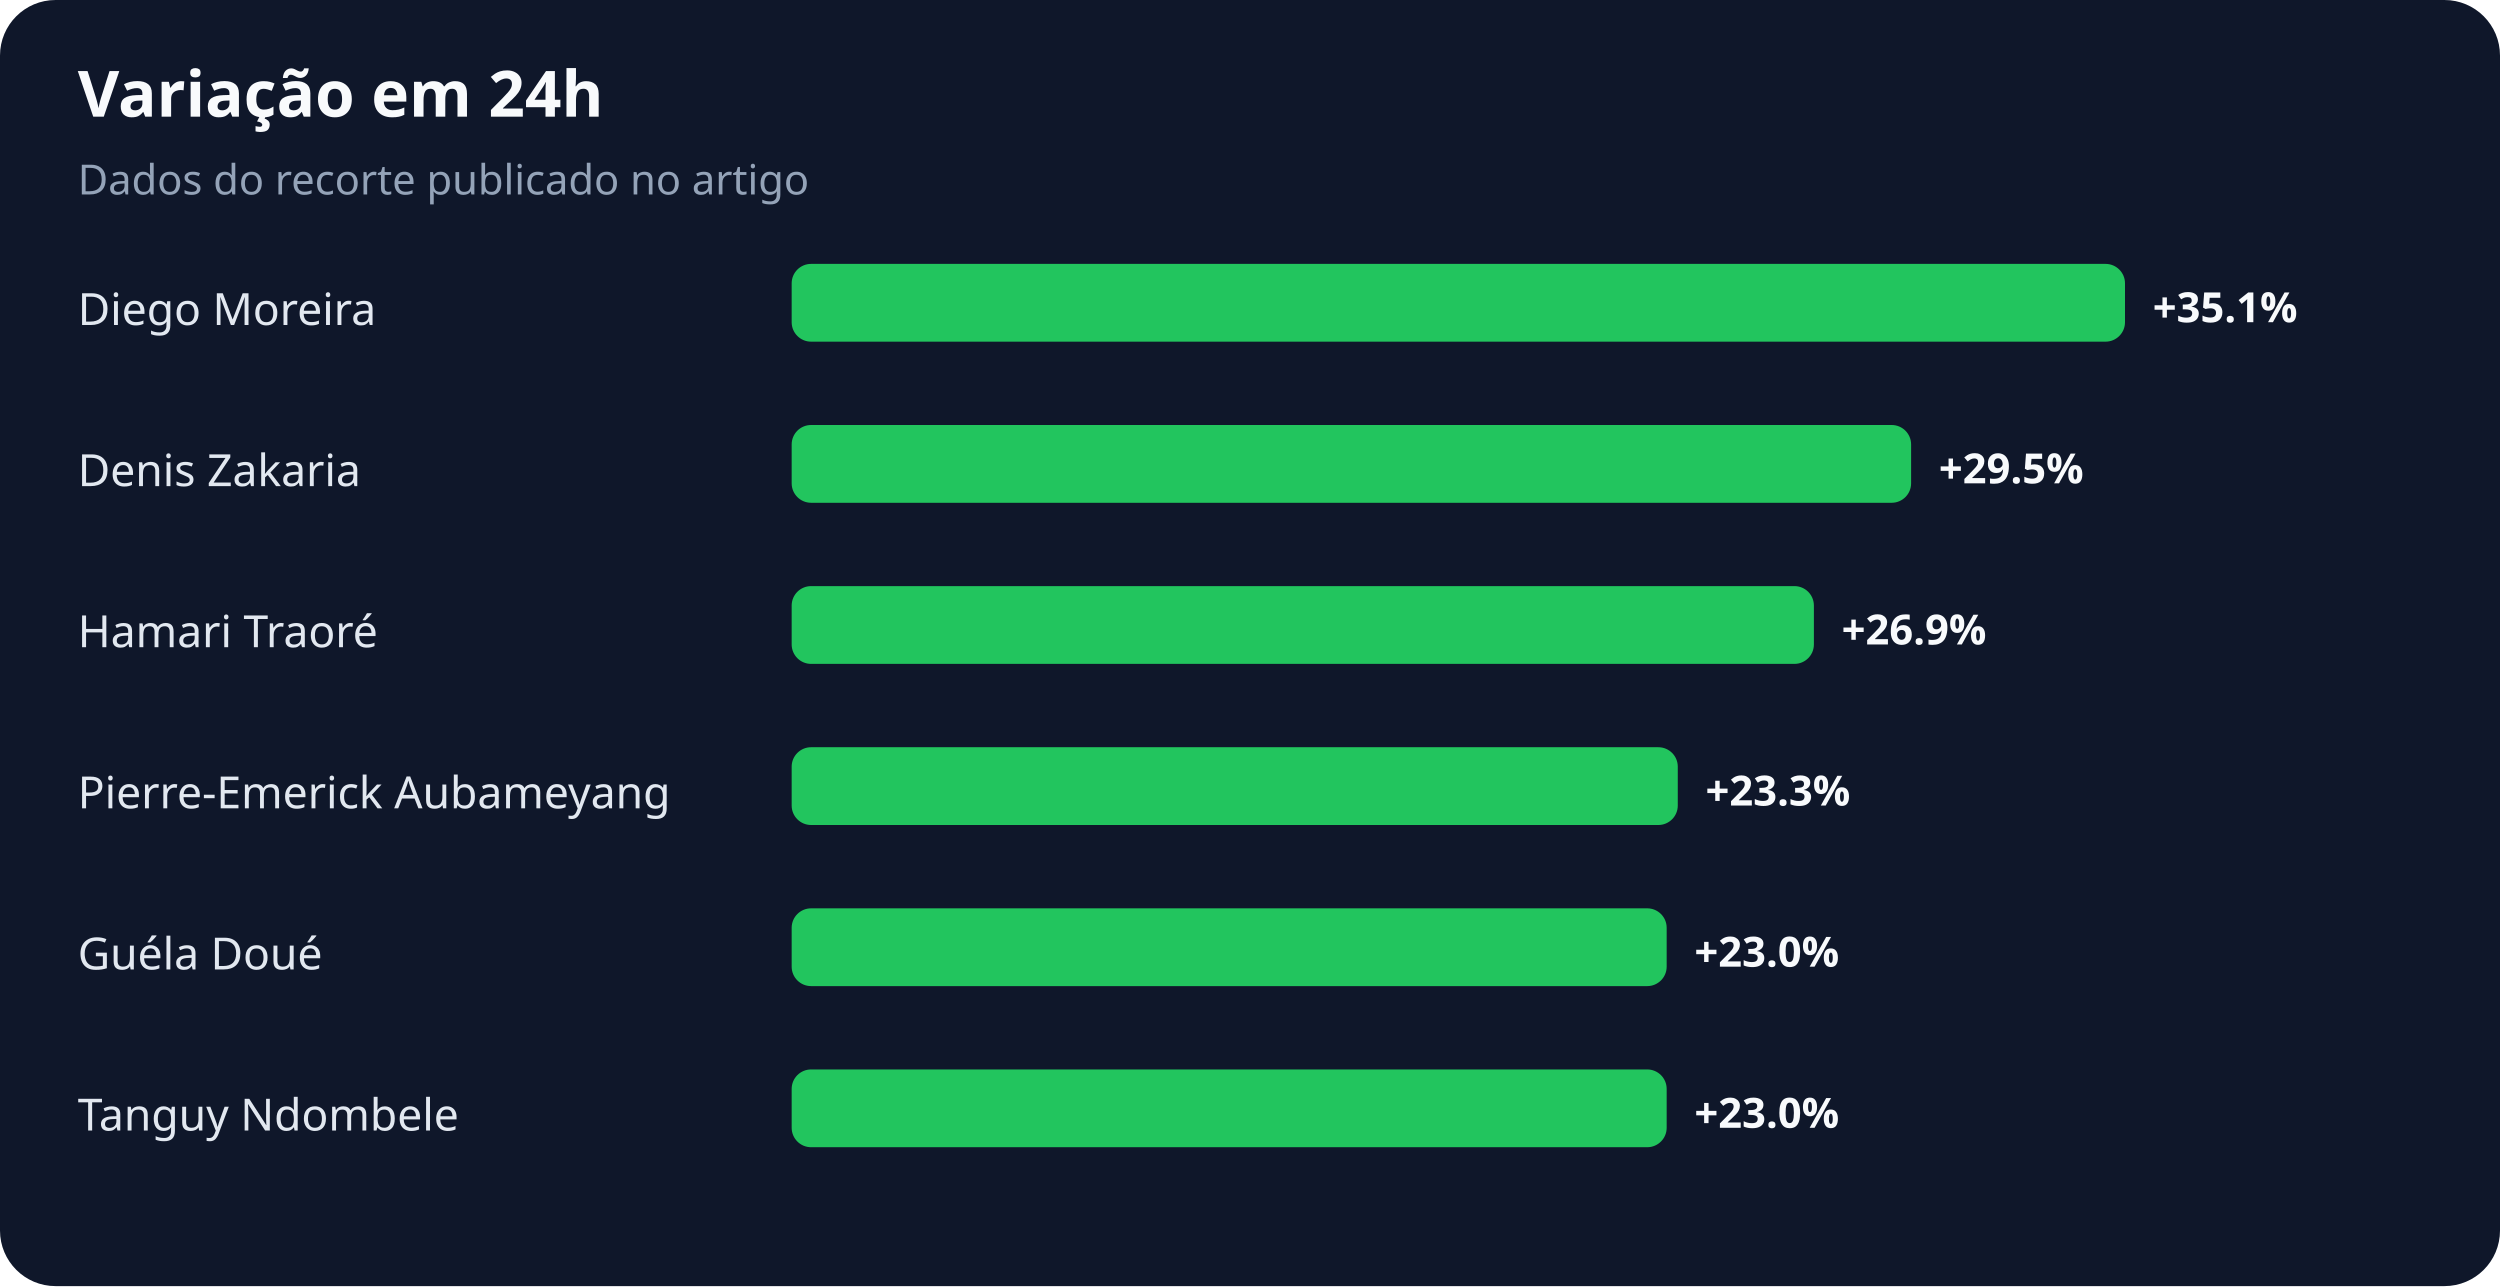
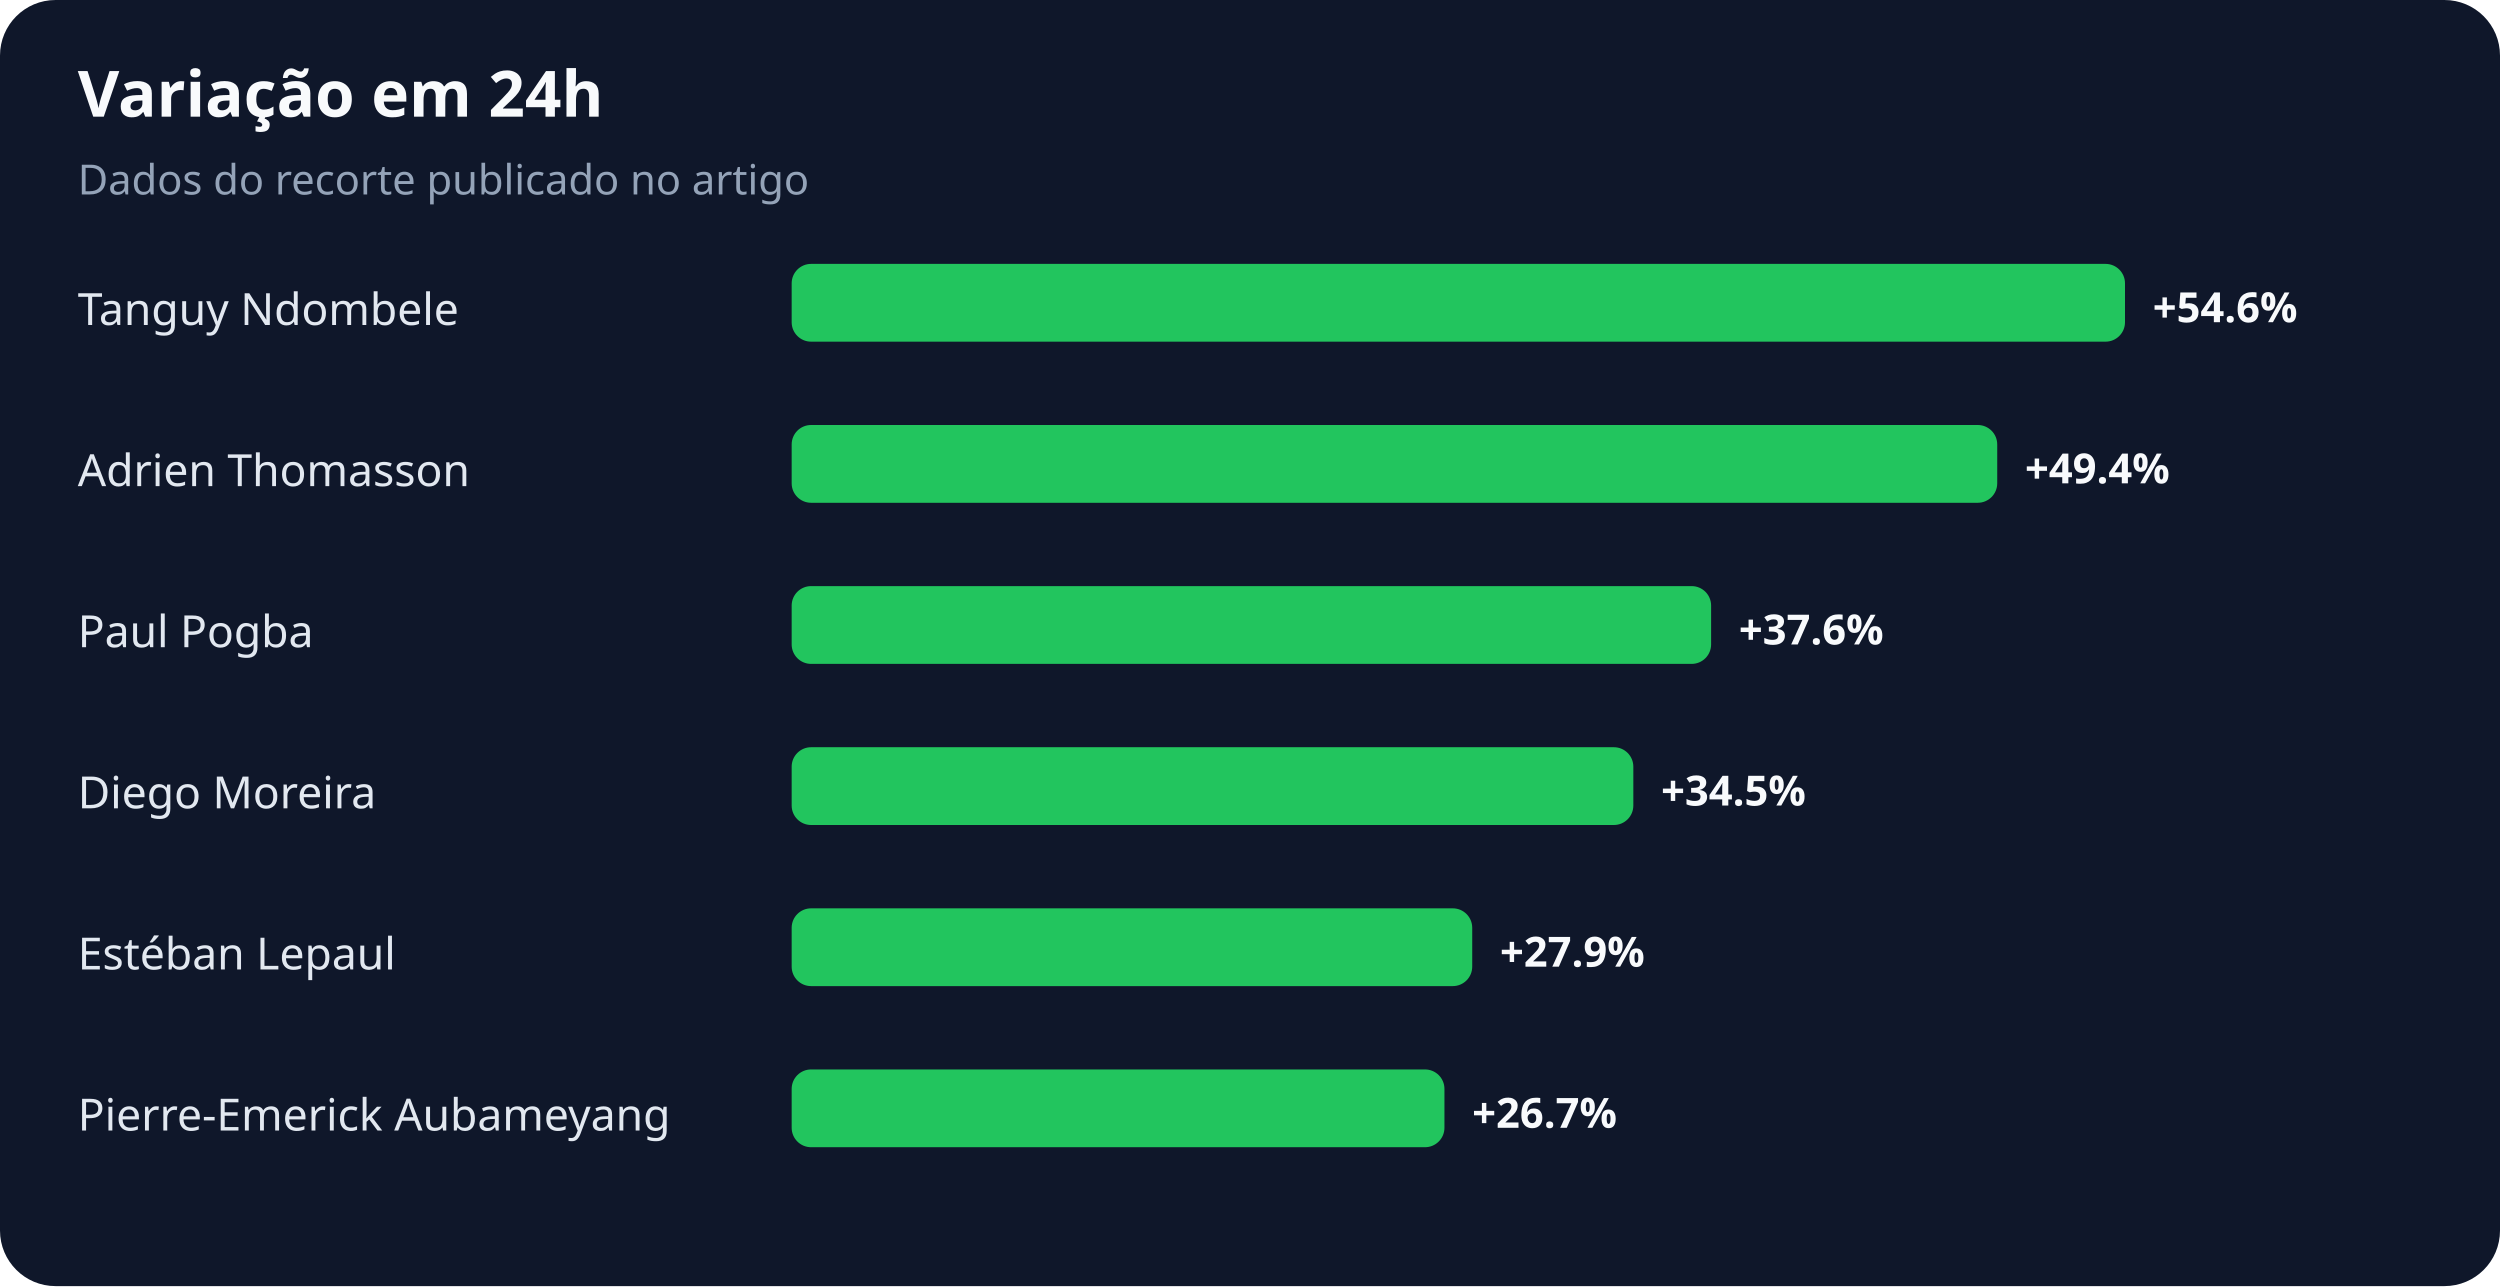
<svg xmlns="http://www.w3.org/2000/svg" width="900" height="463" viewBox="0 0 900 463" role="img" aria-labelledby="title desc">
  <rect width="100%" height="100%" rx="20" fill="#0f172a" />
  <text x="28" y="42" fill="#f8fafc" font-family="system-ui,sans-serif" font-size="23" font-weight="700">Variação em 24h</text>
  <text x="28" y="70" fill="#94a3b8" font-family="system-ui,sans-serif" font-size="15">Dados do recorte publicado no artigo</text>
-   <text x="28" y="117" fill="#e2e8f0" font-family="system-ui,sans-serif" font-size="16">Diego Moreira</text>
+   <text x="28" y="117" fill="#e2e8f0" font-family="system-ui,sans-serif" font-size="16">Tanguy Ndombele</text>
  <rect x="285" y="95" width="480" height="28" rx="7" fill="#22c55e" />
-   <text x="775" y="116" fill="#f8fafc" font-family="system-ui,sans-serif" font-size="15" font-weight="700">+35.1%</text>
-   <text x="28" y="175" fill="#e2e8f0" font-family="system-ui,sans-serif" font-size="16">Denis Zakaria</text>
-   <rect x="285" y="153" width="403" height="28" rx="7" fill="#22c55e" />
-   <text x="698" y="174" fill="#f8fafc" font-family="system-ui,sans-serif" font-size="15" font-weight="700">+29.5%</text>
-   <text x="28" y="233" fill="#e2e8f0" font-family="system-ui,sans-serif" font-size="16">Hamari Traoré</text>
-   <rect x="285" y="211" width="368" height="28" rx="7" fill="#22c55e" />
-   <text x="663" y="232" fill="#f8fafc" font-family="system-ui,sans-serif" font-size="15" font-weight="700">+26.9%</text>
-   <text x="28" y="291" fill="#e2e8f0" font-family="system-ui,sans-serif" font-size="16">Pierre-Emerick Aubameyang</text>
-   <rect x="285" y="269" width="319" height="28" rx="7" fill="#22c55e" />
-   <text x="614" y="290" fill="#f8fafc" font-family="system-ui,sans-serif" font-size="15" font-weight="700">+23.3%</text>
-   <text x="28" y="349" fill="#e2e8f0" font-family="system-ui,sans-serif" font-size="16">Guéla Doué</text>
-   <rect x="285" y="327" width="315" height="28" rx="7" fill="#22c55e" />
-   <text x="610" y="348" fill="#f8fafc" font-family="system-ui,sans-serif" font-size="15" font-weight="700">+23.0%</text>
-   <text x="28" y="407" fill="#e2e8f0" font-family="system-ui,sans-serif" font-size="16">Tanguy Ndombele</text>
-   <rect x="285" y="385" width="315" height="28" rx="7" fill="#22c55e" />
-   <text x="610" y="406" fill="#f8fafc" font-family="system-ui,sans-serif" font-size="15" font-weight="700">+23.0%</text>
+   <text x="775" y="116" fill="#f8fafc" font-family="system-ui,sans-serif" font-size="15" font-weight="700">+54.6%</text>
+   <text x="28" y="175" fill="#e2e8f0" font-family="system-ui,sans-serif" font-size="16">Adrien Thomasson</text>
+   <rect x="285" y="153" width="434" height="28" rx="7" fill="#22c55e" />
+   <text x="729" y="174" fill="#f8fafc" font-family="system-ui,sans-serif" font-size="15" font-weight="700">+49.4%</text>
+   <text x="28" y="233" fill="#e2e8f0" font-family="system-ui,sans-serif" font-size="16">Paul Pogba</text>
+   <rect x="285" y="211" width="331" height="28" rx="7" fill="#22c55e" />
+   <text x="626" y="232" fill="#f8fafc" font-family="system-ui,sans-serif" font-size="15" font-weight="700">+37.6%</text>
+   <text x="28" y="291" fill="#e2e8f0" font-family="system-ui,sans-serif" font-size="16">Diego Moreira</text>
+   <rect x="285" y="269" width="303" height="28" rx="7" fill="#22c55e" />
+   <text x="598" y="290" fill="#f8fafc" font-family="system-ui,sans-serif" font-size="15" font-weight="700">+34.5%</text>
+   <text x="28" y="349" fill="#e2e8f0" font-family="system-ui,sans-serif" font-size="16">Estéban Lepaul</text>
+   <rect x="285" y="327" width="245" height="28" rx="7" fill="#22c55e" />
+   <text x="540" y="348" fill="#f8fafc" font-family="system-ui,sans-serif" font-size="15" font-weight="700">+27.9%</text>
+   <text x="28" y="407" fill="#e2e8f0" font-family="system-ui,sans-serif" font-size="16">Pierre-Emerick Aubameyang</text>
+   <rect x="285" y="385" width="235" height="28" rx="7" fill="#22c55e" />
+   <text x="530" y="406" fill="#f8fafc" font-family="system-ui,sans-serif" font-size="15" font-weight="700">+26.7%</text>
</svg>
